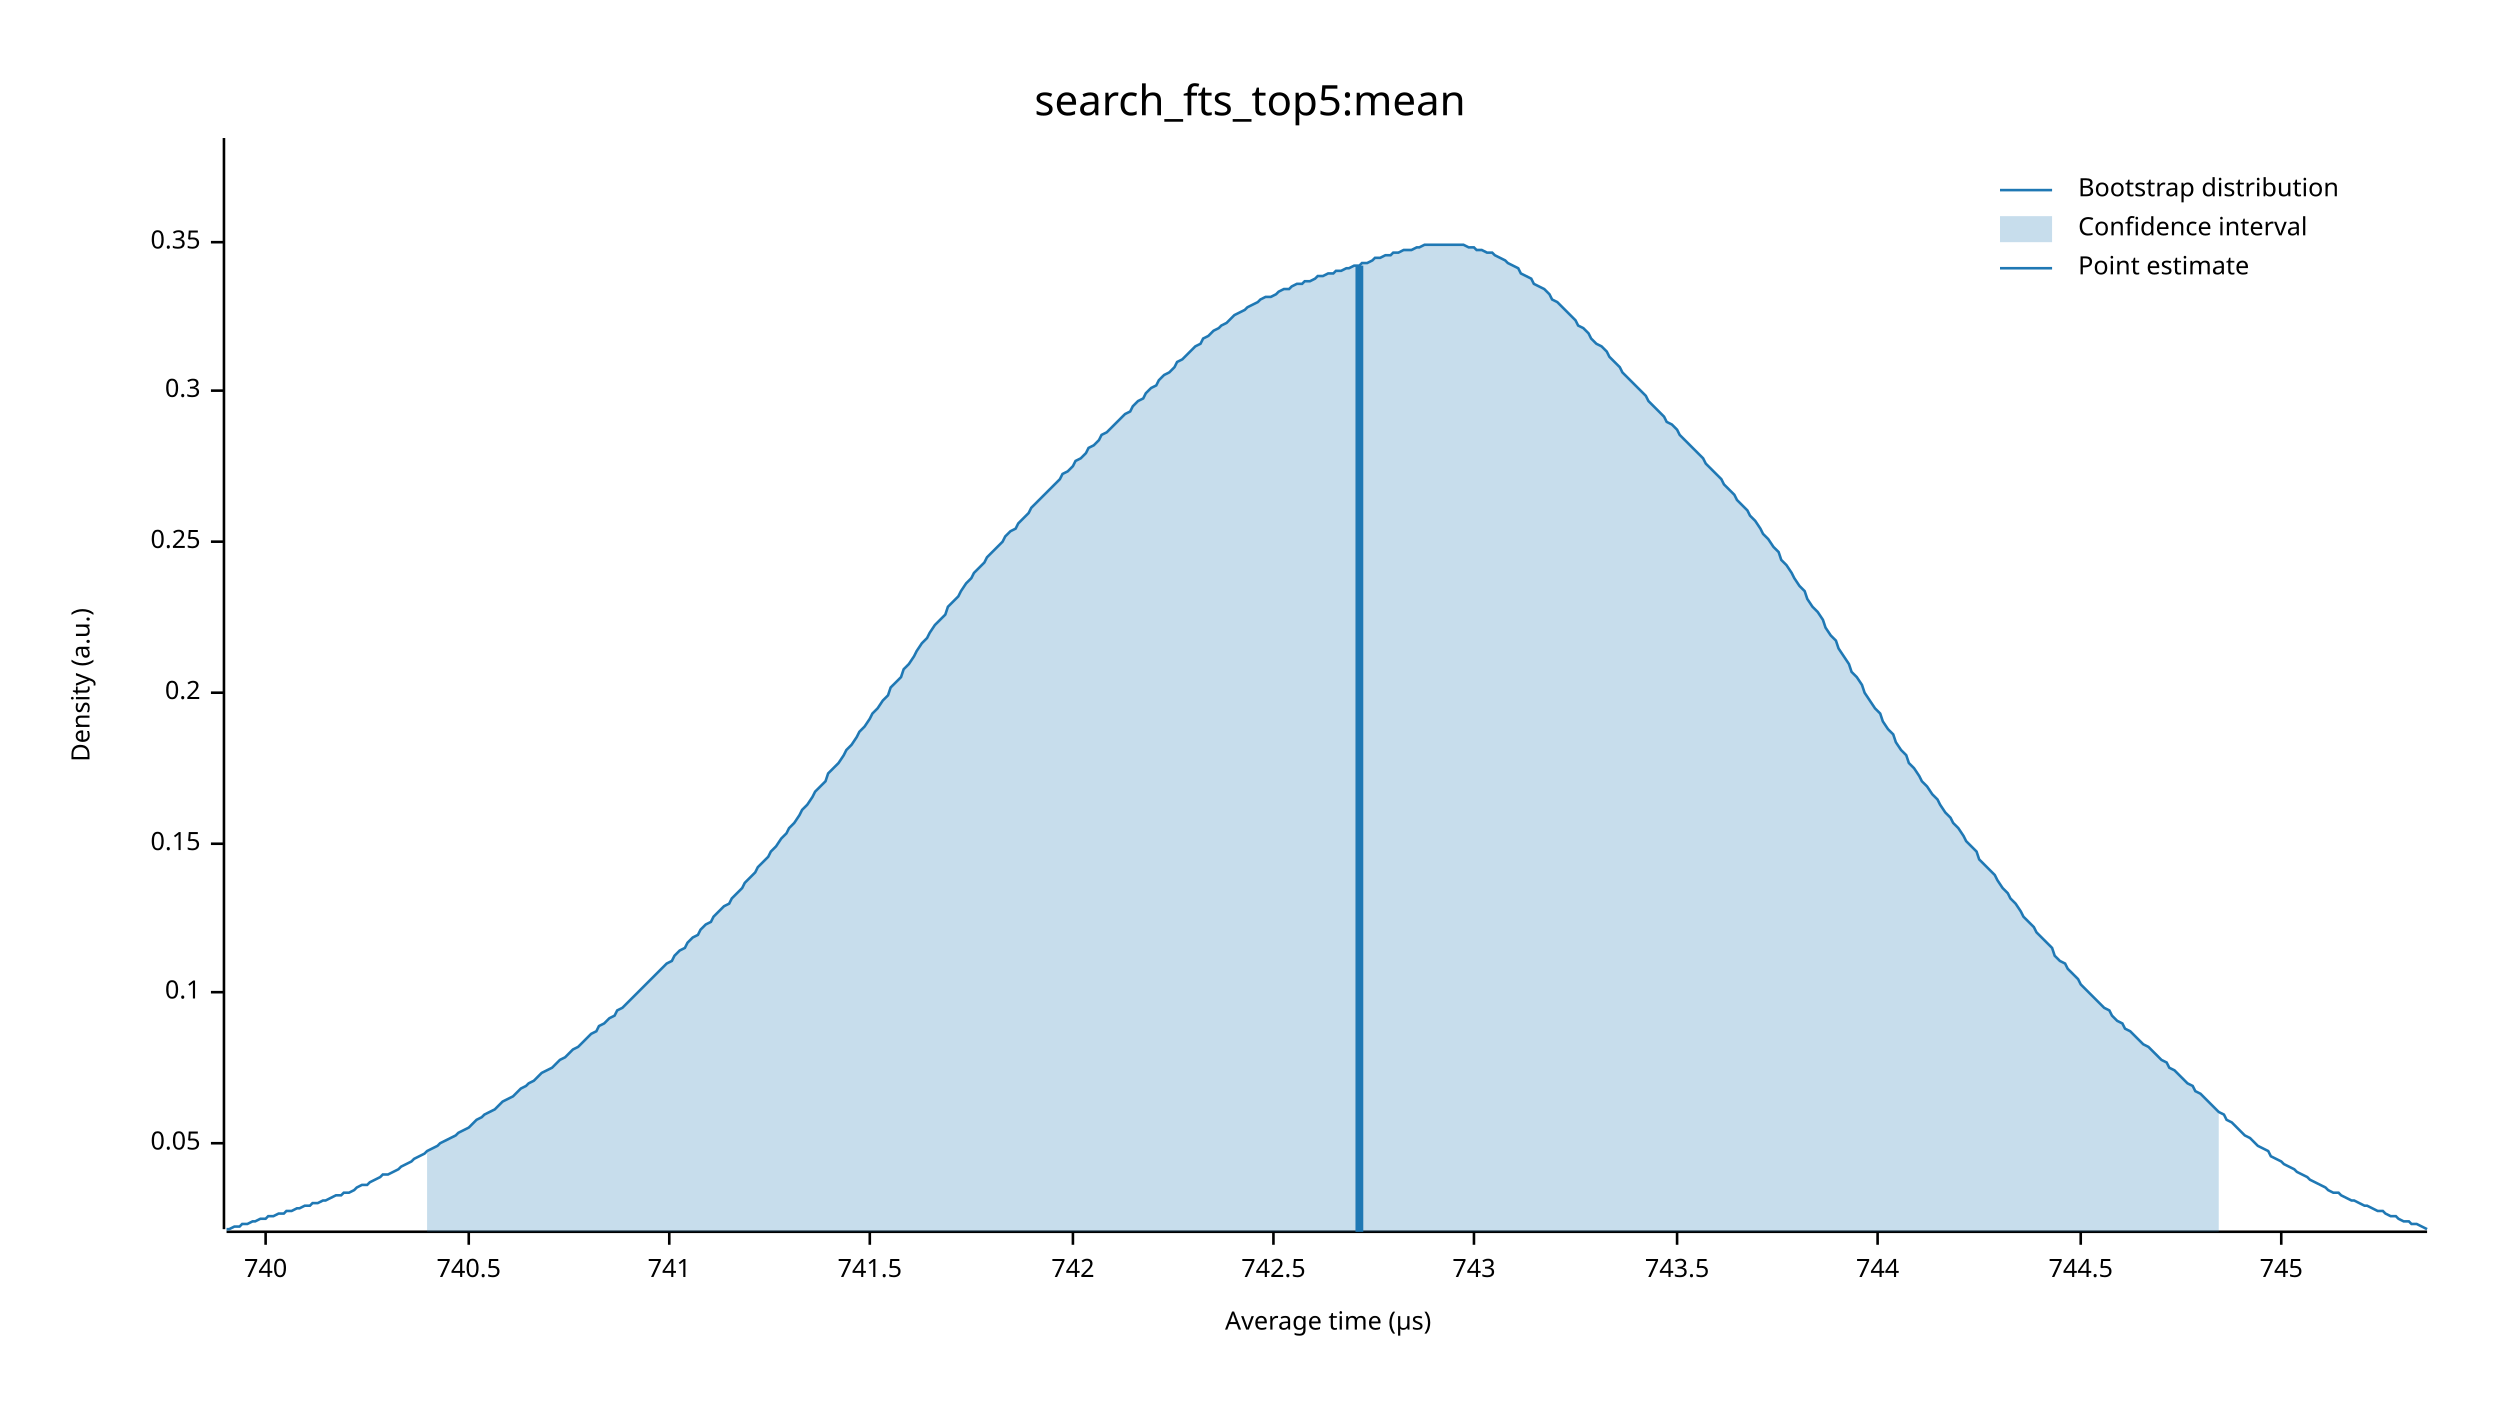
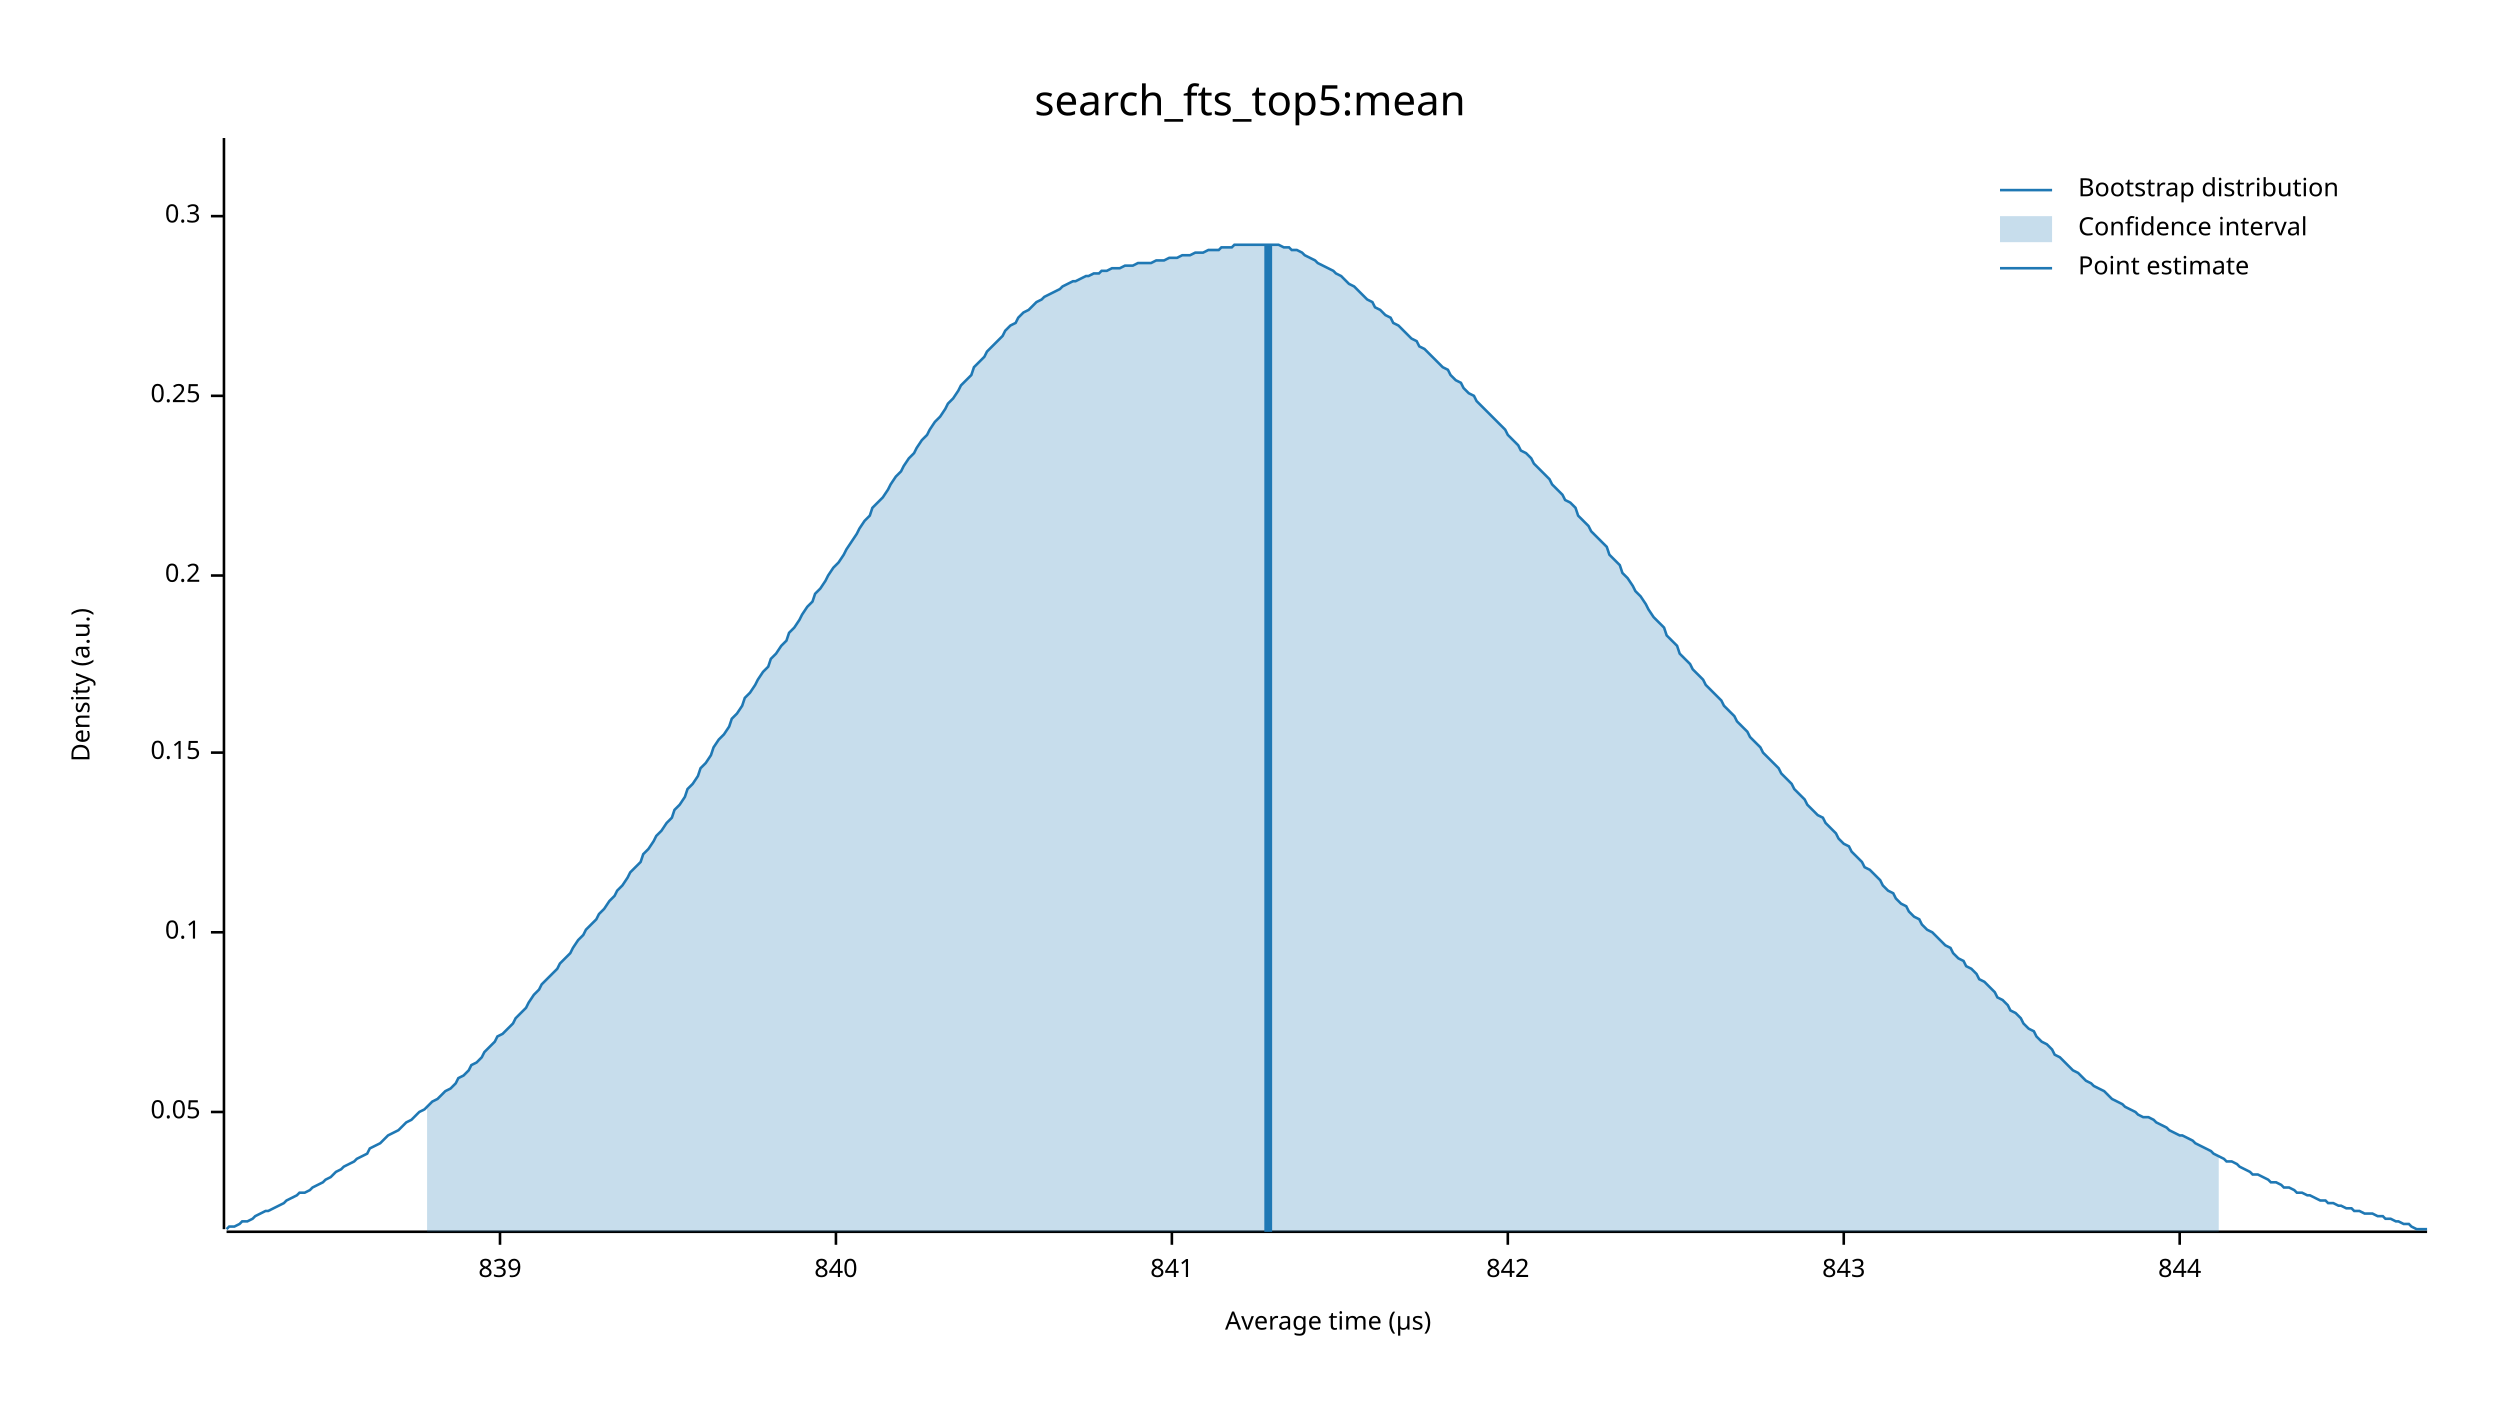
<svg xmlns="http://www.w3.org/2000/svg" width="960" height="540" viewBox="0 0 960 540">
  <text x="480" y="32" dy="0.76em" text-anchor="middle" font-family="sans-serif" font-size="16.129" opacity="1" fill="#000000">
search_fts_top5:mean
</text>
  <text x="27" y="263" dy="0.76em" text-anchor="middle" font-family="sans-serif" font-size="9.677" opacity="1" fill="#000000" transform="rotate(270, 27, 263)">
Density (a.u.)
</text>
  <text x="510" y="513" dy="-0.5ex" text-anchor="middle" font-family="sans-serif" font-size="9.677" opacity="1" fill="#000000">
Average time (µs)
</text>
  <polyline fill="none" opacity="1" stroke="#000000" stroke-width="1" points="86,53 86,472 " />
-   <text x="77" y="439" dy="0.5ex" text-anchor="end" font-family="sans-serif" font-size="9.677" opacity="1" fill="#000000">
+   <text x="77" y="427" dy="0.5ex" text-anchor="end" font-family="sans-serif" font-size="9.677" opacity="1" fill="#000000">
0.05
</text>
-   <polyline fill="none" opacity="1" stroke="#000000" stroke-width="1" points="81,439 86,439 " />
-   <text x="77" y="381" dy="0.5ex" text-anchor="end" font-family="sans-serif" font-size="9.677" opacity="1" fill="#000000">
+   <polyline fill="none" opacity="1" stroke="#000000" stroke-width="1" points="81,427 86,427 " />
+   <text x="77" y="358" dy="0.5ex" text-anchor="end" font-family="sans-serif" font-size="9.677" opacity="1" fill="#000000">
0.1
</text>
-   <polyline fill="none" opacity="1" stroke="#000000" stroke-width="1" points="81,381 86,381 " />
-   <text x="77" y="324" dy="0.5ex" text-anchor="end" font-family="sans-serif" font-size="9.677" opacity="1" fill="#000000">
+   <polyline fill="none" opacity="1" stroke="#000000" stroke-width="1" points="81,358 86,358 " />
+   <text x="77" y="289" dy="0.5ex" text-anchor="end" font-family="sans-serif" font-size="9.677" opacity="1" fill="#000000">
0.15
</text>
-   <polyline fill="none" opacity="1" stroke="#000000" stroke-width="1" points="81,324 86,324 " />
-   <text x="77" y="266" dy="0.5ex" text-anchor="end" font-family="sans-serif" font-size="9.677" opacity="1" fill="#000000">
+   <polyline fill="none" opacity="1" stroke="#000000" stroke-width="1" points="81,289 86,289 " />
+   <text x="77" y="221" dy="0.5ex" text-anchor="end" font-family="sans-serif" font-size="9.677" opacity="1" fill="#000000">
0.2
</text>
-   <polyline fill="none" opacity="1" stroke="#000000" stroke-width="1" points="81,266 86,266 " />
-   <text x="77" y="208" dy="0.5ex" text-anchor="end" font-family="sans-serif" font-size="9.677" opacity="1" fill="#000000">
+   <polyline fill="none" opacity="1" stroke="#000000" stroke-width="1" points="81,221 86,221 " />
+   <text x="77" y="152" dy="0.5ex" text-anchor="end" font-family="sans-serif" font-size="9.677" opacity="1" fill="#000000">
0.25
</text>
-   <polyline fill="none" opacity="1" stroke="#000000" stroke-width="1" points="81,208 86,208 " />
-   <text x="77" y="150" dy="0.5ex" text-anchor="end" font-family="sans-serif" font-size="9.677" opacity="1" fill="#000000">
+   <polyline fill="none" opacity="1" stroke="#000000" stroke-width="1" points="81,152 86,152 " />
+   <text x="77" y="83" dy="0.5ex" text-anchor="end" font-family="sans-serif" font-size="9.677" opacity="1" fill="#000000">
0.3
</text>
-   <polyline fill="none" opacity="1" stroke="#000000" stroke-width="1" points="81,150 86,150 " />
-   <text x="77" y="93" dy="0.5ex" text-anchor="end" font-family="sans-serif" font-size="9.677" opacity="1" fill="#000000">
- 0.35
+   <polyline fill="none" opacity="1" stroke="#000000" stroke-width="1" points="81,83 86,83 " />
+   <polyline fill="none" opacity="1" stroke="#000000" stroke-width="1" points="87,473 932,473 " />
+   <text x="192" y="483" dy="0.76em" text-anchor="middle" font-family="sans-serif" font-size="9.677" opacity="1" fill="#000000">
+ 839
</text>
-   <polyline fill="none" opacity="1" stroke="#000000" stroke-width="1" points="81,93 86,93 " />
-   <polyline fill="none" opacity="1" stroke="#000000" stroke-width="1" points="87,473 932,473 " />
-   <text x="102" y="483" dy="0.76em" text-anchor="middle" font-family="sans-serif" font-size="9.677" opacity="1" fill="#000000">
- 740
+   <polyline fill="none" opacity="1" stroke="#000000" stroke-width="1" points="192,473 192,478 " />
+   <text x="321" y="483" dy="0.76em" text-anchor="middle" font-family="sans-serif" font-size="9.677" opacity="1" fill="#000000">
+ 840
</text>
-   <polyline fill="none" opacity="1" stroke="#000000" stroke-width="1" points="102,473 102,478 " />
-   <text x="180" y="483" dy="0.76em" text-anchor="middle" font-family="sans-serif" font-size="9.677" opacity="1" fill="#000000">
- 740.5
+   <polyline fill="none" opacity="1" stroke="#000000" stroke-width="1" points="321,473 321,478 " />
+   <text x="450" y="483" dy="0.76em" text-anchor="middle" font-family="sans-serif" font-size="9.677" opacity="1" fill="#000000">
+ 841
</text>
-   <polyline fill="none" opacity="1" stroke="#000000" stroke-width="1" points="180,473 180,478 " />
-   <text x="257" y="483" dy="0.76em" text-anchor="middle" font-family="sans-serif" font-size="9.677" opacity="1" fill="#000000">
- 741
+   <polyline fill="none" opacity="1" stroke="#000000" stroke-width="1" points="450,473 450,478 " />
+   <text x="579" y="483" dy="0.76em" text-anchor="middle" font-family="sans-serif" font-size="9.677" opacity="1" fill="#000000">
+ 842
</text>
-   <polyline fill="none" opacity="1" stroke="#000000" stroke-width="1" points="257,473 257,478 " />
-   <text x="334" y="483" dy="0.76em" text-anchor="middle" font-family="sans-serif" font-size="9.677" opacity="1" fill="#000000">
- 741.5
+   <polyline fill="none" opacity="1" stroke="#000000" stroke-width="1" points="579,473 579,478 " />
+   <text x="708" y="483" dy="0.76em" text-anchor="middle" font-family="sans-serif" font-size="9.677" opacity="1" fill="#000000">
+ 843
</text>
-   <polyline fill="none" opacity="1" stroke="#000000" stroke-width="1" points="334,473 334,478 " />
-   <text x="412" y="483" dy="0.76em" text-anchor="middle" font-family="sans-serif" font-size="9.677" opacity="1" fill="#000000">
- 742
+   <polyline fill="none" opacity="1" stroke="#000000" stroke-width="1" points="708,473 708,478 " />
+   <text x="837" y="483" dy="0.76em" text-anchor="middle" font-family="sans-serif" font-size="9.677" opacity="1" fill="#000000">
+ 844
</text>
-   <polyline fill="none" opacity="1" stroke="#000000" stroke-width="1" points="412,473 412,478 " />
-   <text x="489" y="483" dy="0.76em" text-anchor="middle" font-family="sans-serif" font-size="9.677" opacity="1" fill="#000000">
- 742.5
- </text>
-   <polyline fill="none" opacity="1" stroke="#000000" stroke-width="1" points="489,473 489,478 " />
-   <text x="566" y="483" dy="0.76em" text-anchor="middle" font-family="sans-serif" font-size="9.677" opacity="1" fill="#000000">
- 743
- </text>
-   <polyline fill="none" opacity="1" stroke="#000000" stroke-width="1" points="566,473 566,478 " />
-   <text x="644" y="483" dy="0.76em" text-anchor="middle" font-family="sans-serif" font-size="9.677" opacity="1" fill="#000000">
- 743.5
- </text>
-   <polyline fill="none" opacity="1" stroke="#000000" stroke-width="1" points="644,473 644,478 " />
-   <text x="721" y="483" dy="0.76em" text-anchor="middle" font-family="sans-serif" font-size="9.677" opacity="1" fill="#000000">
- 744
- </text>
-   <polyline fill="none" opacity="1" stroke="#000000" stroke-width="1" points="721,473 721,478 " />
-   <text x="799" y="483" dy="0.76em" text-anchor="middle" font-family="sans-serif" font-size="9.677" opacity="1" fill="#000000">
- 744.5
- </text>
-   <polyline fill="none" opacity="1" stroke="#000000" stroke-width="1" points="799,473 799,478 " />
-   <text x="876" y="483" dy="0.76em" text-anchor="middle" font-family="sans-serif" font-size="9.677" opacity="1" fill="#000000">
- 745
- </text>
-   <polyline fill="none" opacity="1" stroke="#000000" stroke-width="1" points="876,473 876,478 " />
-   <polyline fill="none" opacity="1" stroke="#1F78B4" stroke-width="1" points="87,472 88,472 90,471 92,471 93,470 95,470 97,469 98,469 100,468 102,468 103,467 105,467 107,466 109,466 110,465 112,465 114,464 115,464 117,463 119,463 120,462 122,462 124,461 125,461 127,460 129,459 131,459 132,458 134,458 136,457 137,456 139,455 141,455 142,454 144,453 146,452 147,451 149,451 151,450 153,449 154,448 156,447 158,446 159,445 161,444 163,443 164,442 166,441 168,440 169,439 171,438 173,437 175,436 176,435 178,434 180,433 181,432 183,430 185,429 186,428 188,427 190,426 191,425 193,423 195,422 197,421 198,420 200,418 202,417 203,416 205,415 207,413 208,412 210,411 212,410 214,408 215,407 217,406 219,404 220,403 222,402 224,400 225,399 227,397 229,396 230,394 232,393 234,391 236,390 237,388 239,387 241,385 242,384 244,382 246,380 247,379 249,377 251,375 252,374 254,372 256,370 258,369 259,367 261,365 263,364 264,362 266,360 268,359 269,357 271,355 273,354 274,352 276,350 278,348 280,347 281,345 283,343 285,341 286,339 288,337 290,335 291,333 293,331 295,329 296,327 298,325 300,322 302,320 303,318 305,316 307,313 308,311 310,309 312,306 313,304 315,302 317,300 318,297 320,295 322,293 324,290 325,288 327,286 329,283 330,281 332,279 334,276 335,274 337,272 339,269 341,267 342,264 344,262 346,260 347,257 349,255 351,252 352,250 354,247 356,245 357,243 359,240 361,238 363,236 364,233 366,231 368,229 369,227 371,224 373,222 374,220 376,218 378,216 379,214 381,212 383,210 385,208 386,206 388,204 390,203 391,201 393,199 395,197 396,195 398,193 400,191 401,190 403,188 405,186 407,184 408,182 410,181 412,179 413,177 415,176 417,174 418,172 420,171 422,169 423,167 425,166 427,164 429,162 430,161 432,159 434,158 435,156 437,154 439,153 440,151 442,149 444,148 445,146 447,144 449,143 451,141 452,139 454,138 456,136 457,135 459,133 461,132 462,130 464,129 466,127 468,126 469,125 471,124 473,122 474,121 476,120 478,119 479,118 481,117 483,116 484,115 486,114 488,114 490,113 491,112 493,111 495,111 496,110 498,109 500,109 501,108 503,108 505,107 506,106 508,106 510,105 512,105 513,104 515,104 517,103 518,103 520,102 522,102 523,101 525,101 527,100 528,99 530,99 532,98 534,98 535,97 537,97 539,96 540,96 542,96 544,95 545,95 547,94 549,94 550,94 552,94 554,94 556,94 557,94 559,94 561,94 562,94 564,95 566,95 567,96 569,96 571,97 573,97 574,98 576,99 578,100 579,101 581,102 583,103 584,105 586,106 588,107 589,109 591,110 593,111 595,113 596,115 598,116 600,118 601,119 603,121 605,123 606,125 608,126 610,128 611,130 613,132 615,133 617,135 618,137 620,139 622,141 623,143 625,145 627,147 628,148 630,150 632,152 633,154 635,156 637,158 639,160 640,162 642,163 644,165 645,167 647,169 649,171 650,172 652,174 654,176 655,178 657,180 659,182 661,184 662,186 664,188 666,190 667,192 669,194 671,196 672,198 674,200 676,203 677,205 679,207 681,210 683,212 684,215 686,217 688,220 689,222 691,225 693,227 694,230 696,233 698,235 700,238 701,241 703,244 705,246 706,249 708,252 710,255 711,258 713,260 715,263 716,266 718,269 720,272 722,274 723,277 725,280 727,282 728,285 730,288 732,290 733,293 735,295 737,298 738,300 740,302 742,305 744,307 745,309 747,312 749,314 750,316 752,318 754,321 755,323 757,325 759,327 760,330 762,332 764,334 766,336 767,338 769,341 771,343 772,345 774,347 776,350 777,352 779,354 781,356 782,358 784,360 786,362 788,364 789,367 791,369 793,370 794,372 796,374 798,376 799,378 801,380 803,382 804,383 806,385 808,387 810,388 811,390 813,392 815,393 816,395 818,396 820,398 821,399 823,401 825,402 827,404 828,405 830,407 832,408 833,410 835,411 837,413 838,414 840,416 842,417 843,419 845,420 847,422 849,424 850,425 852,427 854,428 855,430 857,431 859,433 860,434 862,436 864,437 865,438 867,440 869,441 871,442 872,444 874,445 876,446 877,447 879,448 881,449 882,450 884,451 886,452 887,453 889,454 891,455 893,456 894,457 896,458 898,458 899,459 901,460 903,461 904,461 906,462 908,463 909,463 911,464 913,465 915,465 916,466 918,467 920,467 921,468 923,469 925,469 926,470 928,470 930,471 932,472 " />
-   <polygon opacity="0.25" fill="#1F78B4" points="164,442 166,441 168,440 169,439 171,438 173,437 175,436 176,435 178,434 180,433 181,432 183,430 185,429 186,428 188,427 190,426 191,425 193,423 195,422 197,421 198,420 200,418 202,417 203,416 205,415 207,413 208,412 210,411 212,410 214,408 215,407 217,406 219,404 220,403 222,402 224,400 225,399 227,397 229,396 230,394 232,393 234,391 236,390 237,388 239,387 241,385 242,384 244,382 246,380 247,379 249,377 251,375 252,374 254,372 256,370 258,369 259,367 261,365 263,364 264,362 266,360 268,359 269,357 271,355 273,354 274,352 276,350 278,348 280,347 281,345 283,343 285,341 286,339 288,337 290,335 291,333 293,331 295,329 296,327 298,325 300,322 302,320 303,318 305,316 307,313 308,311 310,309 312,306 313,304 315,302 317,300 318,297 320,295 322,293 324,290 325,288 327,286 329,283 330,281 332,279 334,276 335,274 337,272 339,269 341,267 342,264 344,262 346,260 347,257 349,255 351,252 352,250 354,247 356,245 357,243 359,240 361,238 363,236 364,233 366,231 368,229 369,227 371,224 373,222 374,220 376,218 378,216 379,214 381,212 383,210 385,208 386,206 388,204 390,203 391,201 393,199 395,197 396,195 398,193 400,191 401,190 403,188 405,186 407,184 408,182 410,181 412,179 413,177 415,176 417,174 418,172 420,171 422,169 423,167 425,166 427,164 429,162 430,161 432,159 434,158 435,156 437,154 439,153 440,151 442,149 444,148 445,146 447,144 449,143 451,141 452,139 454,138 456,136 457,135 459,133 461,132 462,130 464,129 466,127 468,126 469,125 471,124 473,122 474,121 476,120 478,119 479,118 481,117 483,116 484,115 486,114 488,114 490,113 491,112 493,111 495,111 496,110 498,109 500,109 501,108 503,108 505,107 506,106 508,106 510,105 512,105 513,104 515,104 517,103 518,103 520,102 522,102 523,101 525,101 527,100 528,99 530,99 532,98 534,98 535,97 537,97 539,96 540,96 542,96 544,95 545,95 547,94 549,94 550,94 552,94 554,94 556,94 557,94 559,94 561,94 562,94 564,95 566,95 567,96 569,96 571,97 573,97 574,98 576,99 578,100 579,101 581,102 583,103 584,105 586,106 588,107 589,109 591,110 593,111 595,113 596,115 598,116 600,118 601,119 603,121 605,123 606,125 608,126 610,128 611,130 613,132 615,133 617,135 618,137 620,139 622,141 623,143 625,145 627,147 628,148 630,150 632,152 633,154 635,156 637,158 639,160 640,162 642,163 644,165 645,167 647,169 649,171 650,172 652,174 654,176 655,178 657,180 659,182 661,184 662,186 664,188 666,190 667,192 669,194 671,196 672,198 674,200 676,203 677,205 679,207 681,210 683,212 684,215 686,217 688,220 689,222 691,225 693,227 694,230 696,233 698,235 700,238 701,241 703,244 705,246 706,249 708,252 710,255 711,258 713,260 715,263 716,266 718,269 720,272 722,274 723,277 725,280 727,282 728,285 730,288 732,290 733,293 735,295 737,298 738,300 740,302 742,305 744,307 745,309 747,312 749,314 750,316 752,318 754,321 755,323 757,325 759,327 760,330 762,332 764,334 766,336 767,338 769,341 771,343 772,345 774,347 776,350 777,352 779,354 781,356 782,358 784,360 786,362 788,364 789,367 791,369 793,370 794,372 796,374 798,376 799,378 801,380 803,382 804,383 806,385 808,387 810,388 811,390 813,392 815,393 816,395 818,396 820,398 821,399 823,401 825,402 827,404 828,405 830,407 832,408 833,410 835,411 837,413 838,414 840,416 842,417 843,419 845,420 847,422 849,424 850,425 852,427 852,473 164,473 " />
-   <polyline fill="none" opacity="1" stroke="#1F78B4" stroke-width="3" points="522,473 522,102 " />
+   <polyline fill="none" opacity="1" stroke="#000000" stroke-width="1" points="837,473 837,478 " />
+   <polyline fill="none" opacity="1" stroke="#1F78B4" stroke-width="1" points="87,472 88,471 90,471 92,470 93,469 95,469 97,468 98,467 100,466 102,465 103,465 105,464 107,463 109,462 110,461 112,460 114,459 115,458 117,458 119,457 120,456 122,455 124,454 125,453 127,452 129,450 131,449 132,448 134,447 136,446 137,445 139,444 141,443 142,441 144,440 146,439 147,438 149,436 151,435 153,434 154,433 156,431 158,430 159,429 161,427 163,426 164,425 166,423 168,422 169,421 171,419 173,418 175,416 176,414 178,413 180,411 181,409 183,408 185,406 186,404 188,402 190,400 191,398 193,397 195,395 197,393 198,391 200,389 202,387 203,385 205,382 207,380 208,378 210,376 212,374 214,372 215,370 217,368 219,366 220,364 222,361 224,359 225,357 227,355 229,353 230,351 232,349 234,346 236,344 237,342 239,340 241,337 242,335 244,333 246,331 247,328 249,326 251,323 252,321 254,319 256,316 258,314 259,311 261,309 263,306 264,303 266,301 268,298 269,295 271,293 273,290 274,287 276,284 278,282 280,279 281,276 283,274 285,271 286,268 288,266 290,263 291,261 293,258 295,256 296,253 298,251 300,248 302,246 303,243 305,241 307,238 308,236 310,233 312,231 313,228 315,226 317,223 318,221 320,218 322,216 324,213 325,211 327,208 329,205 330,203 332,200 334,198 335,195 337,193 339,191 341,188 342,186 344,183 346,181 347,179 349,176 351,174 352,172 354,169 356,167 357,165 359,162 361,160 363,157 364,155 366,153 368,150 369,148 371,146 373,144 374,141 376,139 378,137 379,135 381,133 383,131 385,129 386,127 388,125 390,124 391,122 393,120 395,119 396,118 398,116 400,115 401,114 403,113 405,112 407,111 408,110 410,109 412,108 413,108 415,107 417,106 418,106 420,105 422,105 423,104 425,104 427,103 429,103 430,103 432,102 434,102 435,102 437,101 439,101 440,101 442,101 444,100 445,100 447,100 449,99 451,99 452,99 454,98 456,98 457,98 459,97 461,97 462,97 464,96 466,96 468,96 469,95 471,95 473,95 474,94 476,94 478,94 479,94 481,94 483,94 484,94 486,94 488,94 490,94 491,94 493,95 495,95 496,96 498,96 500,97 501,98 503,99 505,100 506,101 508,102 510,103 512,104 513,105 515,106 517,108 518,109 520,110 522,112 523,113 525,115 527,116 528,118 530,119 532,121 534,122 535,124 537,125 539,127 540,128 542,130 544,131 545,133 547,134 549,136 550,137 552,139 554,141 556,142 557,144 559,146 561,147 562,149 564,151 566,152 567,154 569,156 571,158 573,160 574,161 576,163 578,165 579,167 581,169 583,171 584,173 586,174 588,176 589,178 591,180 593,182 595,184 596,186 598,188 600,190 601,192 603,193 605,195 606,198 608,200 610,202 611,204 613,206 615,208 617,210 618,213 620,215 622,217 623,220 625,222 627,225 628,227 630,229 632,232 633,234 635,237 637,239 639,241 640,244 642,246 644,248 645,251 647,253 649,255 650,257 652,259 654,261 655,263 657,265 659,267 661,269 662,271 664,273 666,275 667,277 669,279 671,281 672,283 674,285 676,287 677,289 679,291 681,293 683,295 684,297 686,299 688,301 689,303 691,305 693,307 694,309 696,311 698,313 700,314 701,316 703,318 705,320 706,322 708,324 710,325 711,327 713,329 715,331 716,333 718,334 720,336 722,338 723,340 725,342 727,343 728,345 730,347 732,348 733,350 735,352 737,353 738,355 740,357 742,358 744,360 745,361 747,363 749,364 750,366 752,368 754,369 755,371 757,372 759,374 760,376 762,377 764,379 766,381 767,383 769,384 771,386 772,388 774,389 776,391 777,393 779,395 781,396 782,398 784,400 786,401 788,403 789,405 791,406 793,408 794,409 796,411 798,412 799,413 801,415 803,416 804,417 806,418 808,419 810,421 811,422 813,423 815,424 816,425 818,426 820,427 821,428 823,429 825,429 827,430 828,431 830,432 832,433 833,434 835,435 837,436 838,436 840,437 842,438 843,439 845,440 847,441 849,442 850,443 852,444 854,445 855,446 857,446 859,447 860,448 862,449 864,450 865,451 867,451 869,452 871,453 872,454 874,454 876,455 877,456 879,456 881,457 882,458 884,458 886,459 887,459 889,460 891,461 893,461 894,462 896,462 898,463 899,463 901,464 903,464 904,465 906,465 908,466 909,466 911,466 913,467 915,467 916,468 918,468 920,469 921,469 923,470 925,470 926,471 928,472 930,472 932,472 " />
+   <polygon opacity="0.25" fill="#1F78B4" points="164,425 166,423 168,422 169,421 171,419 173,418 175,416 176,414 178,413 180,411 181,409 183,408 185,406 186,404 188,402 190,400 191,398 193,397 195,395 197,393 198,391 200,389 202,387 203,385 205,382 207,380 208,378 210,376 212,374 214,372 215,370 217,368 219,366 220,364 222,361 224,359 225,357 227,355 229,353 230,351 232,349 234,346 236,344 237,342 239,340 241,337 242,335 244,333 246,331 247,328 249,326 251,323 252,321 254,319 256,316 258,314 259,311 261,309 263,306 264,303 266,301 268,298 269,295 271,293 273,290 274,287 276,284 278,282 280,279 281,276 283,274 285,271 286,268 288,266 290,263 291,261 293,258 295,256 296,253 298,251 300,248 302,246 303,243 305,241 307,238 308,236 310,233 312,231 313,228 315,226 317,223 318,221 320,218 322,216 324,213 325,211 327,208 329,205 330,203 332,200 334,198 335,195 337,193 339,191 341,188 342,186 344,183 346,181 347,179 349,176 351,174 352,172 354,169 356,167 357,165 359,162 361,160 363,157 364,155 366,153 368,150 369,148 371,146 373,144 374,141 376,139 378,137 379,135 381,133 383,131 385,129 386,127 388,125 390,124 391,122 393,120 395,119 396,118 398,116 400,115 401,114 403,113 405,112 407,111 408,110 410,109 412,108 413,108 415,107 417,106 418,106 420,105 422,105 423,104 425,104 427,103 429,103 430,103 432,102 434,102 435,102 437,101 439,101 440,101 442,101 444,100 445,100 447,100 449,99 451,99 452,99 454,98 456,98 457,98 459,97 461,97 462,97 464,96 466,96 468,96 469,95 471,95 473,95 474,94 476,94 478,94 479,94 481,94 483,94 484,94 486,94 488,94 490,94 491,94 493,95 495,95 496,96 498,96 500,97 501,98 503,99 505,100 506,101 508,102 510,103 512,104 513,105 515,106 517,108 518,109 520,110 522,112 523,113 525,115 527,116 528,118 530,119 532,121 534,122 535,124 537,125 539,127 540,128 542,130 544,131 545,133 547,134 549,136 550,137 552,139 554,141 556,142 557,144 559,146 561,147 562,149 564,151 566,152 567,154 569,156 571,158 573,160 574,161 576,163 578,165 579,167 581,169 583,171 584,173 586,174 588,176 589,178 591,180 593,182 595,184 596,186 598,188 600,190 601,192 603,193 605,195 606,198 608,200 610,202 611,204 613,206 615,208 617,210 618,213 620,215 622,217 623,220 625,222 627,225 628,227 630,229 632,232 633,234 635,237 637,239 639,241 640,244 642,246 644,248 645,251 647,253 649,255 650,257 652,259 654,261 655,263 657,265 659,267 661,269 662,271 664,273 666,275 667,277 669,279 671,281 672,283 674,285 676,287 677,289 679,291 681,293 683,295 684,297 686,299 688,301 689,303 691,305 693,307 694,309 696,311 698,313 700,314 701,316 703,318 705,320 706,322 708,324 710,325 711,327 713,329 715,331 716,333 718,334 720,336 722,338 723,340 725,342 727,343 728,345 730,347 732,348 733,350 735,352 737,353 738,355 740,357 742,358 744,360 745,361 747,363 749,364 750,366 752,368 754,369 755,371 757,372 759,374 760,376 762,377 764,379 766,381 767,383 769,384 771,386 772,388 774,389 776,391 777,393 779,395 781,396 782,398 784,400 786,401 788,403 789,405 791,406 793,408 794,409 796,411 798,412 799,413 801,415 803,416 804,417 806,418 808,419 810,421 811,422 813,423 815,424 816,425 818,426 820,427 821,428 823,429 825,429 827,430 828,431 830,432 832,433 833,434 835,435 837,436 838,436 840,437 842,438 843,439 845,440 847,441 849,442 850,443 852,444 852,473 164,473 " />
+   <polyline fill="none" opacity="1" stroke="#1F78B4" stroke-width="3" points="487,473 487,94 " />
  <text x="798" y="68" dy="0.76em" text-anchor="start" font-family="sans-serif" font-size="9.677" opacity="1" fill="#000000">
Bootstrap distribution
</text>
  <text x="798" y="83" dy="0.76em" text-anchor="start" font-family="sans-serif" font-size="9.677" opacity="1" fill="#000000">
Confidence interval
</text>
  <text x="798" y="98" dy="0.76em" text-anchor="start" font-family="sans-serif" font-size="9.677" opacity="1" fill="#000000">
Point estimate
</text>
  <polyline fill="none" opacity="1" stroke="#1F78B4" stroke-width="1" points="768,73 788,73 " />
  <rect x="768" y="83" width="20" height="10" opacity="0.25" fill="#1F78B4" stroke="none" />
  <polyline fill="none" opacity="1" stroke="#1F78B4" stroke-width="1" points="768,103 788,103 " />
</svg>
